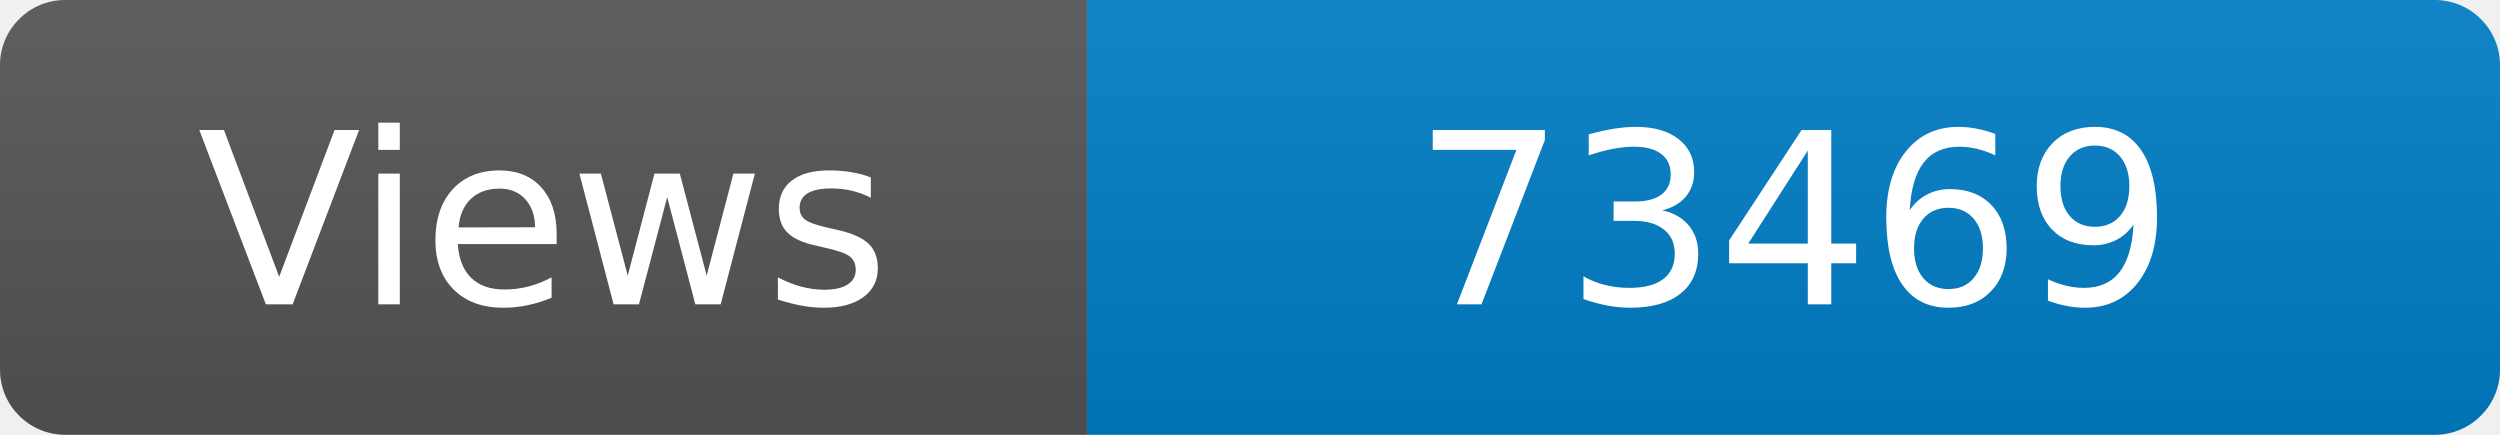
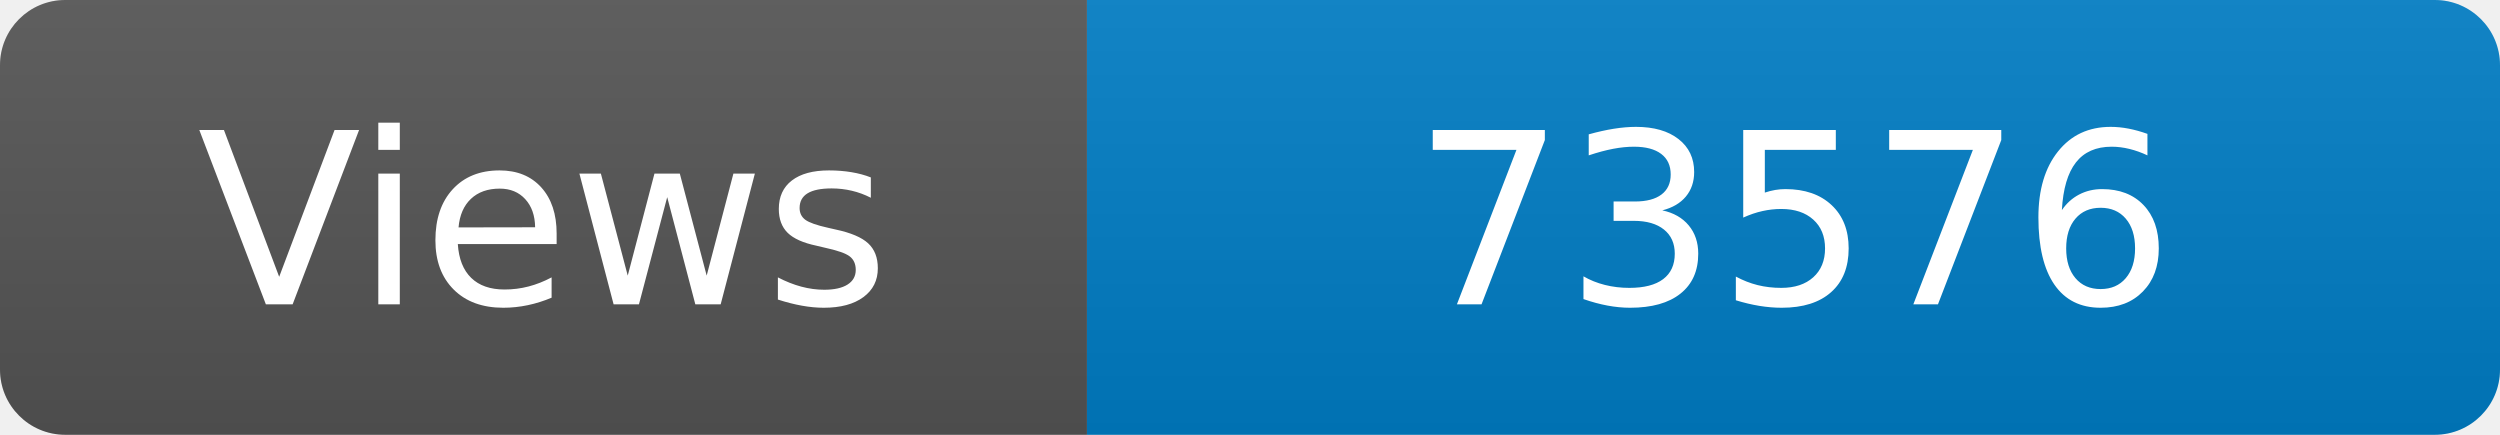
<svg xmlns="http://www.w3.org/2000/svg" width="115" height="20" role="img" aria-label="Maintained?: yes">
  <linearGradient id="s" x2="0" y2="100%">
    <stop offset="0" stop-color="#bbb" stop-opacity=".1" />
    <stop offset="1" stop-opacity=".1" />
  </linearGradient>
  <clipPath id="r">
    <rect width="115" height="20" rx="3" fill="#fff" />
  </clipPath>
  <g clip-path="url(#r)">
    <rect width="50" height="20" fill="#555" />
    <rect x="50" width="160" height="20" fill="#007ec6" />
    <rect width="115" height="20" fill="url(#s)" />
  </g>
  <g fill="#fff" text-anchor="middle" font-family="Verdana,Geneva,DejaVu Sans,sans-serif" font-size="110">
    <text x="250" y="140" transform="scale(.1)" fill="#fff">Views</text>
-     <text x="825" y="140" transform="scale(.1)" fill="#fff">73469</text>
+     <text x="825" y="140" transform="scale(.1)" fill="#fff">73576</text>
  </g>
</svg>
